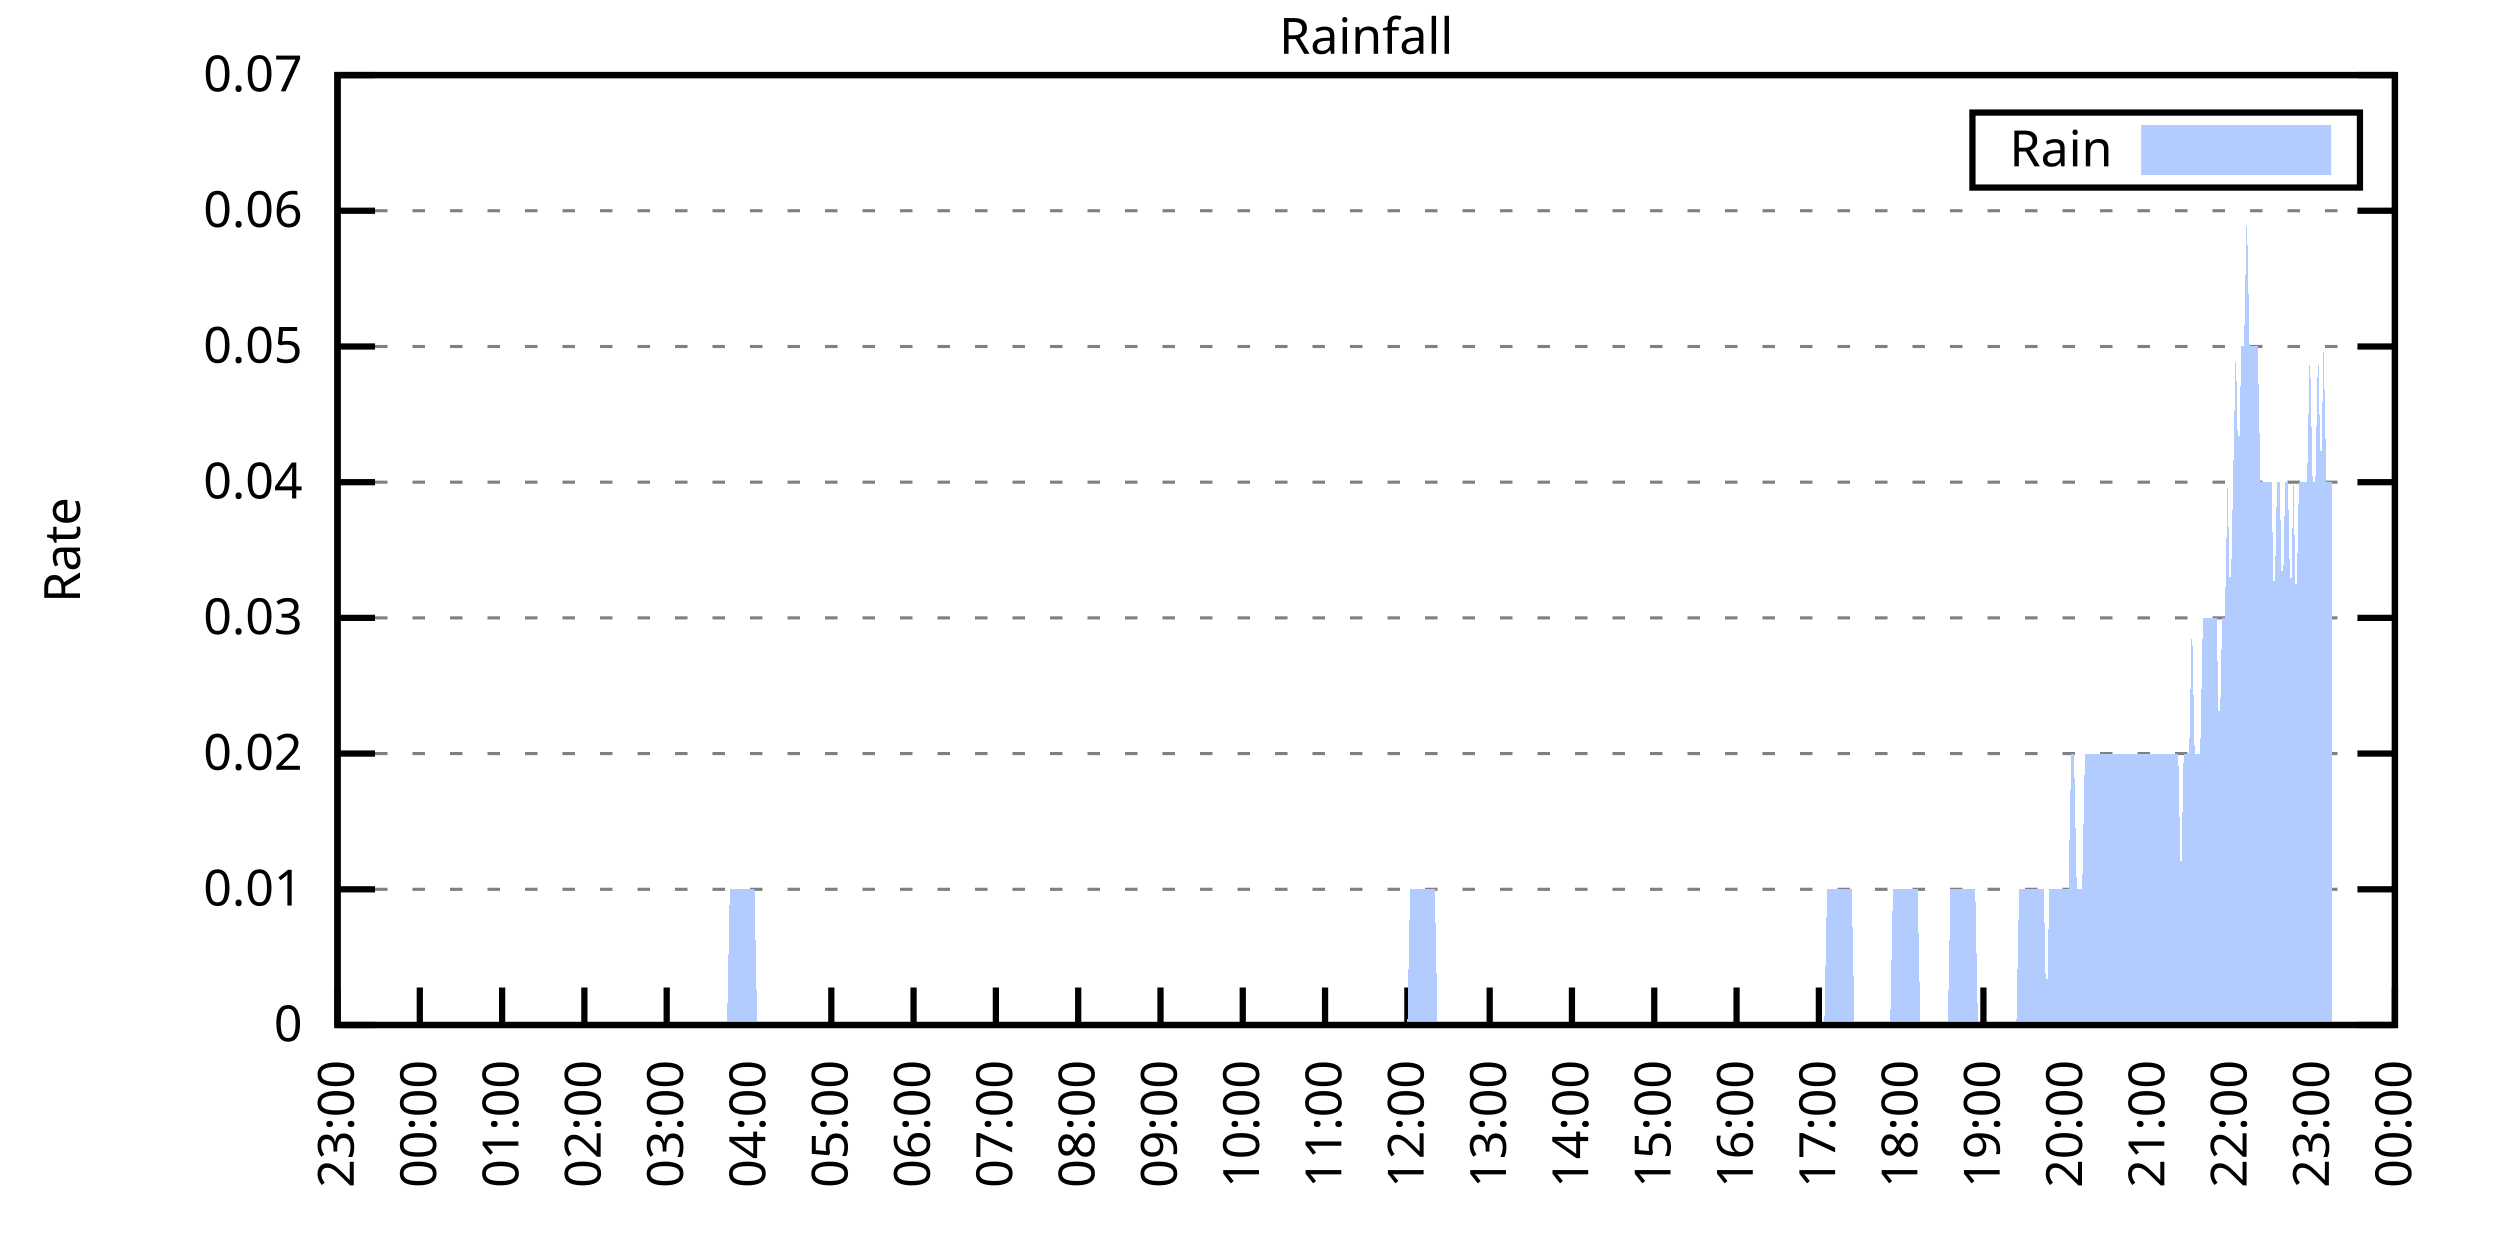
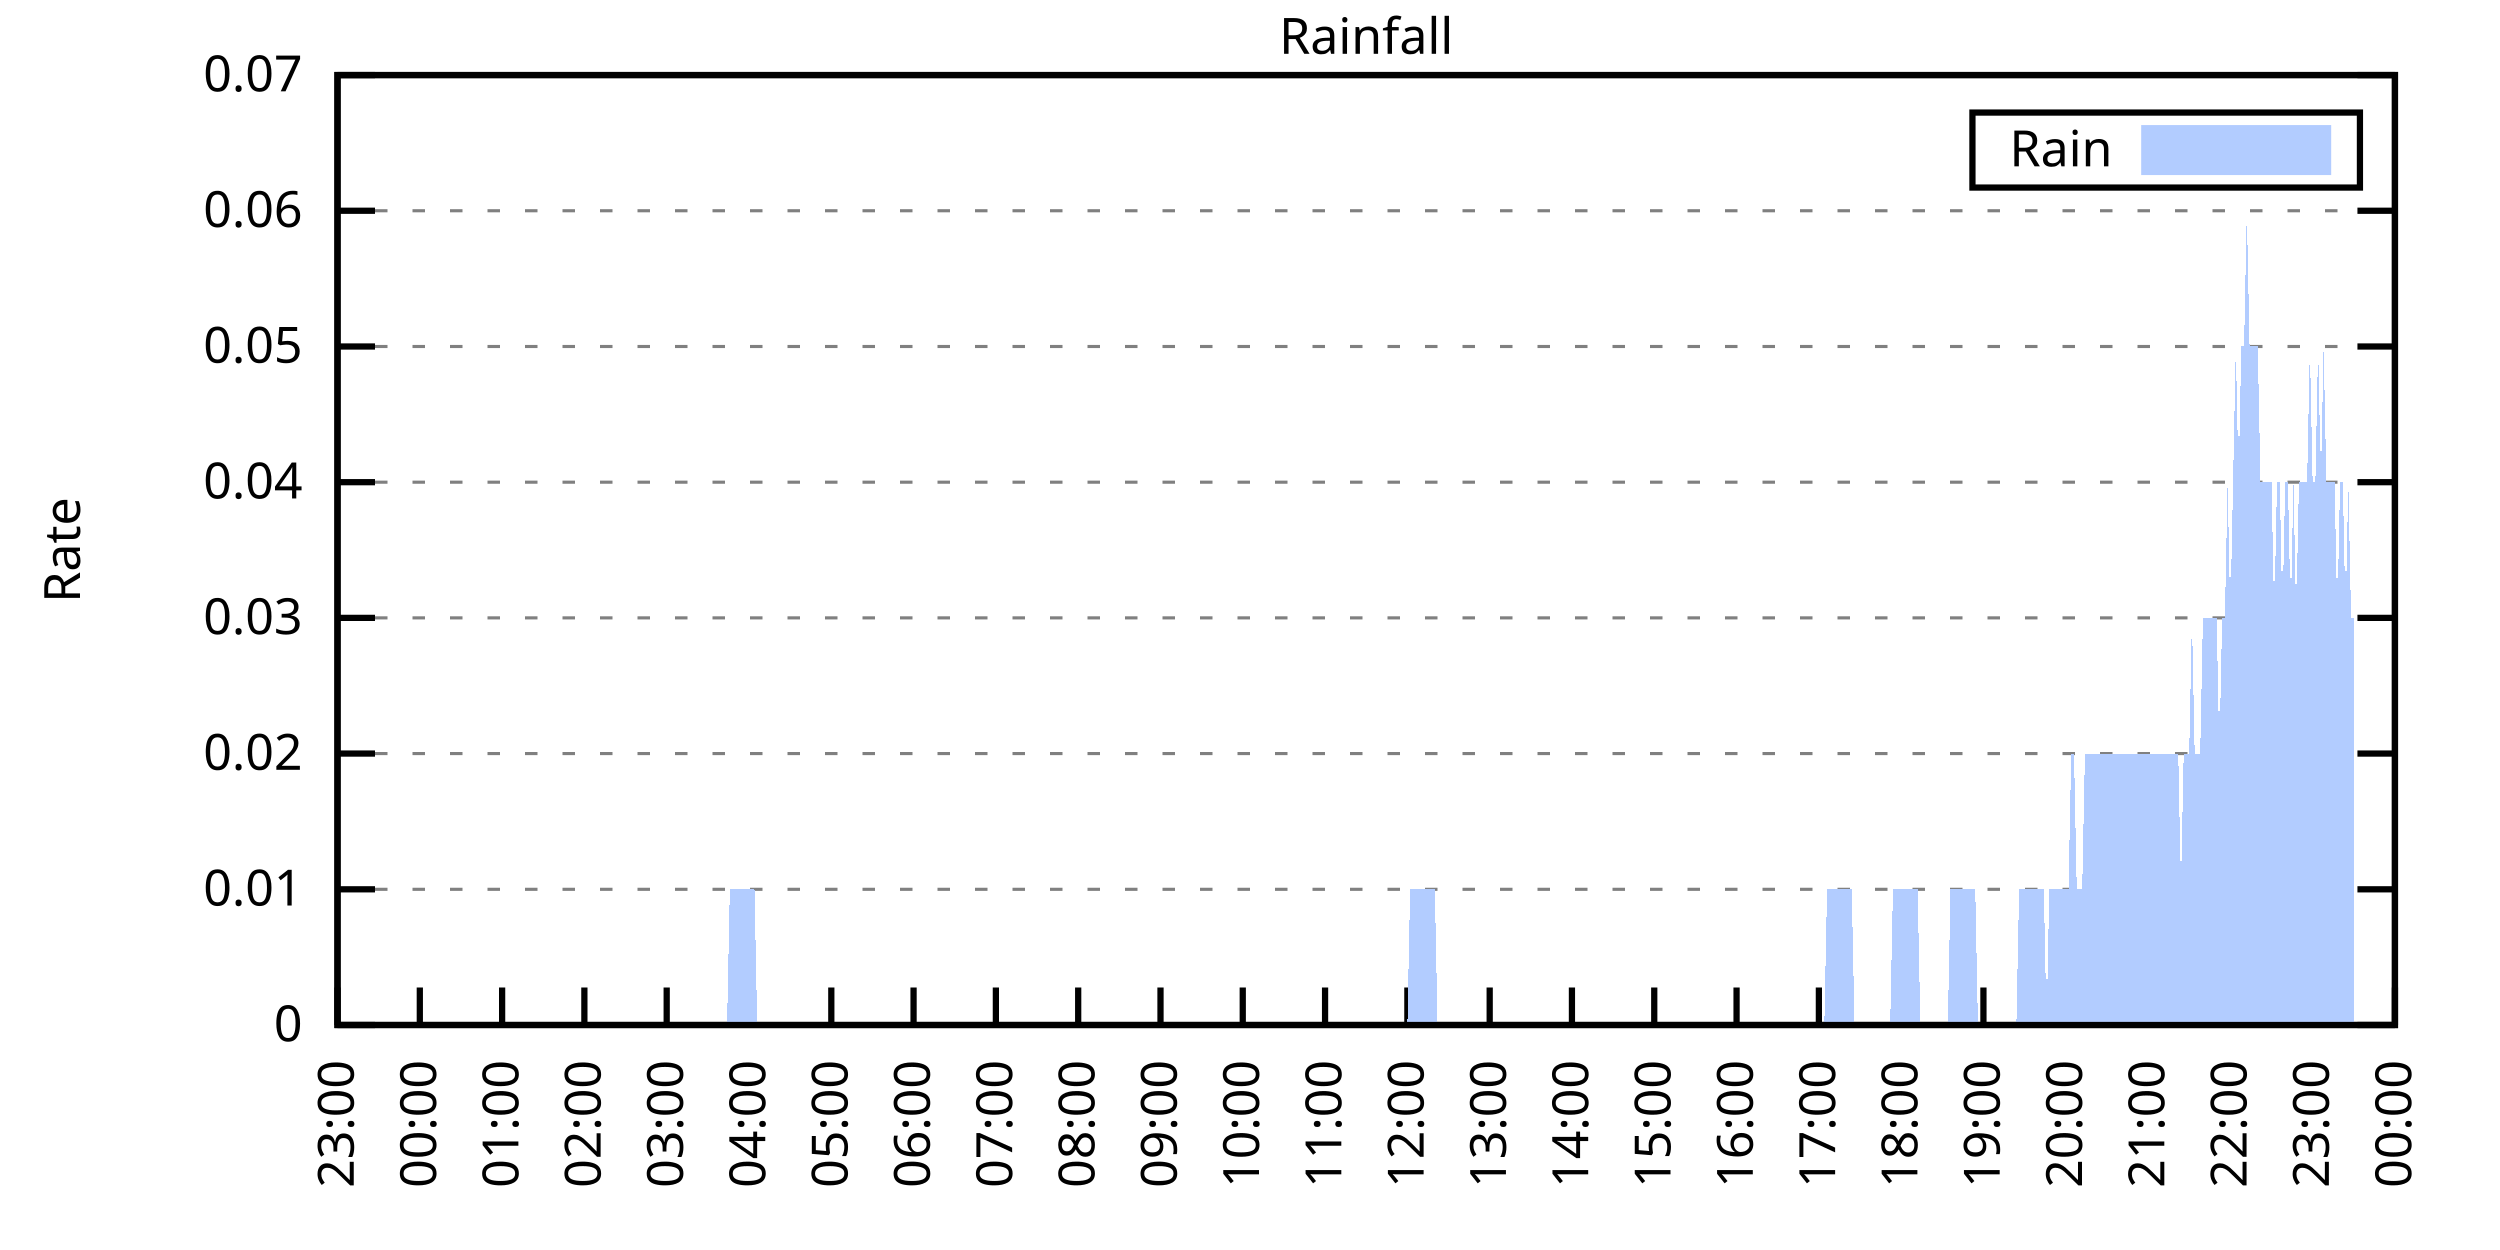
<svg xmlns="http://www.w3.org/2000/svg" xmlns:xlink="http://www.w3.org/1999/xlink" width="400" height="200" viewBox="0 0 400 200">
  <g id="gnuplot_canvas">
    <rect x="0" y="0" width="400" height="200" fill="none" />
    <defs>
      <circle id="gpDot" r="0.5" stroke-width="0.5" stroke="currentColor" />
      <path id="gpPt0" stroke-width="0.333" stroke="currentColor" d="M-1,0 h2 M0,-1 v2" />
      <path id="gpPt1" stroke-width="0.333" stroke="currentColor" d="M-1,-1 L1,1 M1,-1 L-1,1" />
      <path id="gpPt2" stroke-width="0.333" stroke="currentColor" d="M-1,0 L1,0 M0,-1 L0,1 M-1,-1 L1,1 M-1,1 L1,-1" />
      <rect id="gpPt3" stroke-width="0.333" stroke="currentColor" x="-1" y="-1" width="2" height="2" />
      <rect id="gpPt4" stroke-width="0.333" stroke="currentColor" fill="currentColor" x="-1" y="-1" width="2" height="2" />
      <circle id="gpPt5" stroke-width="0.333" stroke="currentColor" cx="0" cy="0" r="1" />
      <use xlink:href="#gpPt5" id="gpPt6" fill="currentColor" stroke="none" />
      <path id="gpPt7" stroke-width="0.333" stroke="currentColor" d="M0,-1.33 L-1.33,0.67 L1.33,0.67 z" />
      <use xlink:href="#gpPt7" id="gpPt8" fill="currentColor" stroke="none" />
      <use xlink:href="#gpPt7" id="gpPt9" stroke="currentColor" transform="rotate(180)" />
      <use xlink:href="#gpPt9" id="gpPt10" fill="currentColor" stroke="none" />
      <use xlink:href="#gpPt3" id="gpPt11" stroke="currentColor" transform="rotate(45)" />
      <use xlink:href="#gpPt11" id="gpPt12" fill="currentColor" stroke="none" />
      <path id="gpPt13" stroke-width="0.333" stroke="currentColor" d="M0,1.330 L1.265,0.411 L0.782,-1.067 L-0.782,-1.076 L-1.265,0.411 z" />
      <use xlink:href="#gpPt13" id="gpPt14" fill="currentColor" stroke="none" />
      <filter id="textbox" filterUnits="objectBoundingBox" x="0" y="0" height="1" width="1">
        <feFlood flood-color="white" flood-opacity="1" result="bgnd" />
        <feComposite in="SourceGraphic" in2="bgnd" operator="atop" />
      </filter>
      <filter id="greybox" filterUnits="objectBoundingBox" x="0" y="0" height="1" width="1">
        <feFlood flood-color="lightgrey" flood-opacity="1" result="grey" />
        <feComposite in="SourceGraphic" in2="grey" operator="atop" />
      </filter>
    </defs>
    <g fill="none" color="white" stroke="currentColor" stroke-width="1.00" stroke-linecap="butt" stroke-linejoin="miter">
</g>
    <g fill="none" color="black" stroke="currentColor" stroke-width="1.00" stroke-linecap="butt" stroke-linejoin="miter">
      <g stroke="none" shape-rendering="crispEdges">
        <polygon fill="rgb(255, 255, 255)" points="54.00,164.00 383.18,164.00 383.18,12.02 54.00,12.02 " />
      </g>
    </g>
    <g fill="none" color="black" stroke="currentColor" stroke-width="1.00" stroke-linecap="butt" stroke-linejoin="miter">
</g>
    <g fill="none" color="black" stroke="black" stroke-width="0.50" stroke-linecap="butt" stroke-linejoin="miter">
</g>
    <g fill="none" color="gray" stroke="currentColor" stroke-width="0.50" stroke-linecap="butt" stroke-linejoin="miter">
      <path stroke="gray" stroke-dasharray="2,4" class="gridline" d="M54.00,164.00 L383.19,164.00  " />
    </g>
    <g fill="none" color="gray" stroke="gray" stroke-width="1.00" stroke-linecap="butt" stroke-linejoin="miter">
</g>
    <g fill="none" color="black" stroke="currentColor" stroke-width="1.00" stroke-linecap="butt" stroke-linejoin="miter">
      <path stroke="black" d="M54.00,164.00 L60.00,164.00 M383.19,164.00 L377.19,164.00  " />
      <g transform="translate(48.40,166.60)" stroke="none" fill="black" font-family="Sans" font-size="8.00" text-anchor="end">
        <text>
          <tspan font-family="Sans"> 0</tspan>
        </text>
      </g>
    </g>
    <g fill="none" color="black" stroke="currentColor" stroke-width="1.00" stroke-linecap="butt" stroke-linejoin="miter">
</g>
    <g fill="none" color="black" stroke="black" stroke-width="0.50" stroke-linecap="butt" stroke-linejoin="miter">
</g>
    <g fill="none" color="gray" stroke="currentColor" stroke-width="0.50" stroke-linecap="butt" stroke-linejoin="miter">
      <path stroke="gray" stroke-dasharray="2,4" class="gridline" d="M54.00,142.29 L383.19,142.29  " />
    </g>
    <g fill="none" color="gray" stroke="gray" stroke-width="1.00" stroke-linecap="butt" stroke-linejoin="miter">
</g>
    <g fill="none" color="black" stroke="currentColor" stroke-width="1.00" stroke-linecap="butt" stroke-linejoin="miter">
      <path stroke="black" d="M54.00,142.29 L60.00,142.29 M383.19,142.29 L377.19,142.29  " />
      <g transform="translate(48.40,144.89)" stroke="none" fill="black" font-family="Sans" font-size="8.00" text-anchor="end">
        <text>
          <tspan font-family="Sans"> 0.01</tspan>
        </text>
      </g>
    </g>
    <g fill="none" color="black" stroke="currentColor" stroke-width="1.00" stroke-linecap="butt" stroke-linejoin="miter">
</g>
    <g fill="none" color="black" stroke="black" stroke-width="0.50" stroke-linecap="butt" stroke-linejoin="miter">
</g>
    <g fill="none" color="gray" stroke="currentColor" stroke-width="0.50" stroke-linecap="butt" stroke-linejoin="miter">
      <path stroke="gray" stroke-dasharray="2,4" class="gridline" d="M54.00,120.57 L383.19,120.57  " />
    </g>
    <g fill="none" color="gray" stroke="gray" stroke-width="1.00" stroke-linecap="butt" stroke-linejoin="miter">
</g>
    <g fill="none" color="black" stroke="currentColor" stroke-width="1.00" stroke-linecap="butt" stroke-linejoin="miter">
      <path stroke="black" d="M54.00,120.57 L60.00,120.57 M383.19,120.57 L377.19,120.57  " />
      <g transform="translate(48.40,123.17)" stroke="none" fill="black" font-family="Sans" font-size="8.00" text-anchor="end">
        <text>
          <tspan font-family="Sans"> 0.02</tspan>
        </text>
      </g>
    </g>
    <g fill="none" color="black" stroke="currentColor" stroke-width="1.00" stroke-linecap="butt" stroke-linejoin="miter">
</g>
    <g fill="none" color="black" stroke="black" stroke-width="0.50" stroke-linecap="butt" stroke-linejoin="miter">
</g>
    <g fill="none" color="gray" stroke="currentColor" stroke-width="0.50" stroke-linecap="butt" stroke-linejoin="miter">
      <path stroke="gray" stroke-dasharray="2,4" class="gridline" d="M54.00,98.86 L383.19,98.86  " />
    </g>
    <g fill="none" color="gray" stroke="gray" stroke-width="1.00" stroke-linecap="butt" stroke-linejoin="miter">
</g>
    <g fill="none" color="black" stroke="currentColor" stroke-width="1.00" stroke-linecap="butt" stroke-linejoin="miter">
      <path stroke="black" d="M54.00,98.86 L60.00,98.86 M383.19,98.86 L377.19,98.86  " />
      <g transform="translate(48.40,101.46)" stroke="none" fill="black" font-family="Sans" font-size="8.00" text-anchor="end">
        <text>
          <tspan font-family="Sans"> 0.03</tspan>
        </text>
      </g>
    </g>
    <g fill="none" color="black" stroke="currentColor" stroke-width="1.00" stroke-linecap="butt" stroke-linejoin="miter">
</g>
    <g fill="none" color="black" stroke="black" stroke-width="0.50" stroke-linecap="butt" stroke-linejoin="miter">
</g>
    <g fill="none" color="gray" stroke="currentColor" stroke-width="0.50" stroke-linecap="butt" stroke-linejoin="miter">
      <path stroke="gray" stroke-dasharray="2,4" class="gridline" d="M54.00,77.15 L383.19,77.15  " />
    </g>
    <g fill="none" color="gray" stroke="gray" stroke-width="1.00" stroke-linecap="butt" stroke-linejoin="miter">
</g>
    <g fill="none" color="black" stroke="currentColor" stroke-width="1.00" stroke-linecap="butt" stroke-linejoin="miter">
      <path stroke="black" d="M54.00,77.15 L60.00,77.15 M383.19,77.15 L377.19,77.15  " />
      <g transform="translate(48.40,79.75)" stroke="none" fill="black" font-family="Sans" font-size="8.00" text-anchor="end">
        <text>
          <tspan font-family="Sans"> 0.04</tspan>
        </text>
      </g>
    </g>
    <g fill="none" color="black" stroke="currentColor" stroke-width="1.00" stroke-linecap="butt" stroke-linejoin="miter">
</g>
    <g fill="none" color="black" stroke="black" stroke-width="0.50" stroke-linecap="butt" stroke-linejoin="miter">
</g>
    <g fill="none" color="gray" stroke="currentColor" stroke-width="0.50" stroke-linecap="butt" stroke-linejoin="miter">
      <path stroke="gray" stroke-dasharray="2,4" class="gridline" d="M54.00,55.44 L383.19,55.44  " />
    </g>
    <g fill="none" color="gray" stroke="gray" stroke-width="1.00" stroke-linecap="butt" stroke-linejoin="miter">
</g>
    <g fill="none" color="black" stroke="currentColor" stroke-width="1.00" stroke-linecap="butt" stroke-linejoin="miter">
      <path stroke="black" d="M54.00,55.44 L60.00,55.44 M383.19,55.44 L377.19,55.44  " />
      <g transform="translate(48.40,58.04)" stroke="none" fill="black" font-family="Sans" font-size="8.00" text-anchor="end">
        <text>
          <tspan font-family="Sans"> 0.05</tspan>
        </text>
      </g>
    </g>
    <g fill="none" color="black" stroke="currentColor" stroke-width="1.00" stroke-linecap="butt" stroke-linejoin="miter">
</g>
    <g fill="none" color="black" stroke="black" stroke-width="0.50" stroke-linecap="butt" stroke-linejoin="miter">
</g>
    <g fill="none" color="gray" stroke="currentColor" stroke-width="0.50" stroke-linecap="butt" stroke-linejoin="miter">
      <path stroke="gray" stroke-dasharray="2,4" class="gridline" d="M54.00,33.72 L383.19,33.72  " />
    </g>
    <g fill="none" color="gray" stroke="gray" stroke-width="1.00" stroke-linecap="butt" stroke-linejoin="miter">
</g>
    <g fill="none" color="black" stroke="currentColor" stroke-width="1.00" stroke-linecap="butt" stroke-linejoin="miter">
      <path stroke="black" d="M54.00,33.72 L60.00,33.72 M383.19,33.72 L377.19,33.72  " />
      <g transform="translate(48.40,36.32)" stroke="none" fill="black" font-family="Sans" font-size="8.00" text-anchor="end">
        <text>
          <tspan font-family="Sans"> 0.06</tspan>
        </text>
      </g>
    </g>
    <g fill="none" color="black" stroke="currentColor" stroke-width="1.00" stroke-linecap="butt" stroke-linejoin="miter">
</g>
    <g fill="none" color="black" stroke="black" stroke-width="0.50" stroke-linecap="butt" stroke-linejoin="miter">
</g>
    <g fill="none" color="gray" stroke="currentColor" stroke-width="0.50" stroke-linecap="butt" stroke-linejoin="miter">
      <path stroke="gray" stroke-dasharray="2,4" class="gridline" d="M54.00,12.01 L383.19,12.01  " />
    </g>
    <g fill="none" color="gray" stroke="gray" stroke-width="1.00" stroke-linecap="butt" stroke-linejoin="miter">
</g>
    <g fill="none" color="black" stroke="currentColor" stroke-width="1.00" stroke-linecap="butt" stroke-linejoin="miter">
      <path stroke="black" d="M54.00,12.01 L60.00,12.01 M383.19,12.01 L377.19,12.01  " />
      <g transform="translate(48.40,14.61)" stroke="none" fill="black" font-family="Sans" font-size="8.00" text-anchor="end">
        <text>
          <tspan font-family="Sans"> 0.07</tspan>
        </text>
      </g>
    </g>
    <g fill="none" color="black" stroke="currentColor" stroke-width="1.00" stroke-linecap="butt" stroke-linejoin="miter">
      <path stroke="black" d="M54.00,164.00 L54.00,158.00  " />
      <g transform="translate(56.60,169.60) rotate(270.00)" stroke="none" fill="black" font-family="Sans" font-size="8.00" text-anchor="end">
        <text>
          <tspan font-family="Sans">23:00</tspan>
        </text>
      </g>
    </g>
    <g fill="none" color="black" stroke="currentColor" stroke-width="1.00" stroke-linecap="butt" stroke-linejoin="miter">
      <path stroke="black" d="M67.17,164.00 L67.17,158.00  " />
      <g transform="translate(69.77,169.60) rotate(270.00)" stroke="none" fill="black" font-family="Sans" font-size="8.00" text-anchor="end">
        <text>
          <tspan font-family="Sans">00:00</tspan>
        </text>
      </g>
    </g>
    <g fill="none" color="black" stroke="currentColor" stroke-width="1.00" stroke-linecap="butt" stroke-linejoin="miter">
      <path stroke="black" d="M80.34,164.00 L80.34,158.00  " />
      <g transform="translate(82.94,169.60) rotate(270.00)" stroke="none" fill="black" font-family="Sans" font-size="8.00" text-anchor="end">
        <text>
          <tspan font-family="Sans">01:00</tspan>
        </text>
      </g>
    </g>
    <g fill="none" color="black" stroke="currentColor" stroke-width="1.00" stroke-linecap="butt" stroke-linejoin="miter">
      <path stroke="black" d="M93.50,164.00 L93.50,158.00  " />
      <g transform="translate(96.10,169.60) rotate(270.00)" stroke="none" fill="black" font-family="Sans" font-size="8.00" text-anchor="end">
        <text>
          <tspan font-family="Sans">02:00</tspan>
        </text>
      </g>
    </g>
    <g fill="none" color="black" stroke="currentColor" stroke-width="1.00" stroke-linecap="butt" stroke-linejoin="miter">
      <path stroke="black" d="M106.67,164.00 L106.67,158.00  " />
      <g transform="translate(109.27,169.60) rotate(270.00)" stroke="none" fill="black" font-family="Sans" font-size="8.00" text-anchor="end">
        <text>
          <tspan font-family="Sans">03:00</tspan>
        </text>
      </g>
    </g>
    <g fill="none" color="black" stroke="currentColor" stroke-width="1.00" stroke-linecap="butt" stroke-linejoin="miter">
      <path stroke="black" d="M119.84,164.00 L119.84,158.00  " />
      <g transform="translate(122.44,169.60) rotate(270.00)" stroke="none" fill="black" font-family="Sans" font-size="8.00" text-anchor="end">
        <text>
          <tspan font-family="Sans">04:00</tspan>
        </text>
      </g>
    </g>
    <g fill="none" color="black" stroke="currentColor" stroke-width="1.00" stroke-linecap="butt" stroke-linejoin="miter">
      <path stroke="black" d="M133.01,164.00 L133.01,158.00  " />
      <g transform="translate(135.61,169.60) rotate(270.00)" stroke="none" fill="black" font-family="Sans" font-size="8.00" text-anchor="end">
        <text>
          <tspan font-family="Sans">05:00</tspan>
        </text>
      </g>
    </g>
    <g fill="none" color="black" stroke="currentColor" stroke-width="1.00" stroke-linecap="butt" stroke-linejoin="miter">
      <path stroke="black" d="M146.17,164.00 L146.17,158.00  " />
      <g transform="translate(148.77,169.60) rotate(270.00)" stroke="none" fill="black" font-family="Sans" font-size="8.00" text-anchor="end">
        <text>
          <tspan font-family="Sans">06:00</tspan>
        </text>
      </g>
    </g>
    <g fill="none" color="black" stroke="currentColor" stroke-width="1.00" stroke-linecap="butt" stroke-linejoin="miter">
      <path stroke="black" d="M159.34,164.00 L159.34,158.00  " />
      <g transform="translate(161.94,169.60) rotate(270.00)" stroke="none" fill="black" font-family="Sans" font-size="8.00" text-anchor="end">
        <text>
          <tspan font-family="Sans">07:00</tspan>
        </text>
      </g>
    </g>
    <g fill="none" color="black" stroke="currentColor" stroke-width="1.00" stroke-linecap="butt" stroke-linejoin="miter">
      <path stroke="black" d="M172.51,164.00 L172.51,158.00  " />
      <g transform="translate(175.11,169.60) rotate(270.00)" stroke="none" fill="black" font-family="Sans" font-size="8.00" text-anchor="end">
        <text>
          <tspan font-family="Sans">08:00</tspan>
        </text>
      </g>
    </g>
    <g fill="none" color="black" stroke="currentColor" stroke-width="1.00" stroke-linecap="butt" stroke-linejoin="miter">
      <path stroke="black" d="M185.68,164.00 L185.68,158.00  " />
      <g transform="translate(188.28,169.60) rotate(270.00)" stroke="none" fill="black" font-family="Sans" font-size="8.00" text-anchor="end">
        <text>
          <tspan font-family="Sans">09:00</tspan>
        </text>
      </g>
    </g>
    <g fill="none" color="black" stroke="currentColor" stroke-width="1.00" stroke-linecap="butt" stroke-linejoin="miter">
      <path stroke="black" d="M198.84,164.00 L198.84,158.00  " />
      <g transform="translate(201.44,169.60) rotate(270.00)" stroke="none" fill="black" font-family="Sans" font-size="8.00" text-anchor="end">
        <text>
          <tspan font-family="Sans">10:00</tspan>
        </text>
      </g>
    </g>
    <g fill="none" color="black" stroke="currentColor" stroke-width="1.00" stroke-linecap="butt" stroke-linejoin="miter">
      <path stroke="black" d="M212.01,164.00 L212.01,158.00  " />
      <g transform="translate(214.61,169.60) rotate(270.00)" stroke="none" fill="black" font-family="Sans" font-size="8.00" text-anchor="end">
        <text>
          <tspan font-family="Sans">11:00</tspan>
        </text>
      </g>
    </g>
    <g fill="none" color="black" stroke="currentColor" stroke-width="1.00" stroke-linecap="butt" stroke-linejoin="miter">
      <path stroke="black" d="M225.18,164.00 L225.18,158.00  " />
      <g transform="translate(227.78,169.60) rotate(270.00)" stroke="none" fill="black" font-family="Sans" font-size="8.00" text-anchor="end">
        <text>
          <tspan font-family="Sans">12:00</tspan>
        </text>
      </g>
    </g>
    <g fill="none" color="black" stroke="currentColor" stroke-width="1.00" stroke-linecap="butt" stroke-linejoin="miter">
      <path stroke="black" d="M238.35,164.00 L238.35,158.00  " />
      <g transform="translate(240.95,169.60) rotate(270.00)" stroke="none" fill="black" font-family="Sans" font-size="8.00" text-anchor="end">
        <text>
          <tspan font-family="Sans">13:00</tspan>
        </text>
      </g>
    </g>
    <g fill="none" color="black" stroke="currentColor" stroke-width="1.00" stroke-linecap="butt" stroke-linejoin="miter">
      <path stroke="black" d="M251.51,164.00 L251.51,158.00  " />
      <g transform="translate(254.11,169.60) rotate(270.00)" stroke="none" fill="black" font-family="Sans" font-size="8.00" text-anchor="end">
        <text>
          <tspan font-family="Sans">14:00</tspan>
        </text>
      </g>
    </g>
    <g fill="none" color="black" stroke="currentColor" stroke-width="1.00" stroke-linecap="butt" stroke-linejoin="miter">
      <path stroke="black" d="M264.68,164.00 L264.68,158.00  " />
      <g transform="translate(267.28,169.60) rotate(270.00)" stroke="none" fill="black" font-family="Sans" font-size="8.00" text-anchor="end">
        <text>
          <tspan font-family="Sans">15:00</tspan>
        </text>
      </g>
    </g>
    <g fill="none" color="black" stroke="currentColor" stroke-width="1.00" stroke-linecap="butt" stroke-linejoin="miter">
      <path stroke="black" d="M277.85,164.00 L277.85,158.00  " />
      <g transform="translate(280.45,169.60) rotate(270.00)" stroke="none" fill="black" font-family="Sans" font-size="8.00" text-anchor="end">
        <text>
          <tspan font-family="Sans">16:00</tspan>
        </text>
      </g>
    </g>
    <g fill="none" color="black" stroke="currentColor" stroke-width="1.00" stroke-linecap="butt" stroke-linejoin="miter">
      <path stroke="black" d="M291.02,164.00 L291.02,158.00  " />
      <g transform="translate(293.62,169.60) rotate(270.00)" stroke="none" fill="black" font-family="Sans" font-size="8.00" text-anchor="end">
        <text>
          <tspan font-family="Sans">17:00</tspan>
        </text>
      </g>
    </g>
    <g fill="none" color="black" stroke="currentColor" stroke-width="1.00" stroke-linecap="butt" stroke-linejoin="miter">
      <path stroke="black" d="M304.18,164.00 L304.18,158.00  " />
      <g transform="translate(306.78,169.60) rotate(270.00)" stroke="none" fill="black" font-family="Sans" font-size="8.00" text-anchor="end">
        <text>
          <tspan font-family="Sans">18:00</tspan>
        </text>
      </g>
    </g>
    <g fill="none" color="black" stroke="currentColor" stroke-width="1.00" stroke-linecap="butt" stroke-linejoin="miter">
      <path stroke="black" d="M317.35,164.00 L317.35,158.00  " />
      <g transform="translate(319.95,169.60) rotate(270.00)" stroke="none" fill="black" font-family="Sans" font-size="8.00" text-anchor="end">
        <text>
          <tspan font-family="Sans">19:00</tspan>
        </text>
      </g>
    </g>
    <g fill="none" color="black" stroke="currentColor" stroke-width="1.00" stroke-linecap="butt" stroke-linejoin="miter">
      <path stroke="black" d="M330.52,164.00 L330.52,158.00  " />
      <g transform="translate(333.12,169.60) rotate(270.00)" stroke="none" fill="black" font-family="Sans" font-size="8.00" text-anchor="end">
        <text>
          <tspan font-family="Sans">20:00</tspan>
        </text>
      </g>
    </g>
    <g fill="none" color="black" stroke="currentColor" stroke-width="1.00" stroke-linecap="butt" stroke-linejoin="miter">
      <path stroke="black" d="M343.69,164.00 L343.69,158.00  " />
      <g transform="translate(346.29,169.60) rotate(270.00)" stroke="none" fill="black" font-family="Sans" font-size="8.00" text-anchor="end">
        <text>
          <tspan font-family="Sans">21:00</tspan>
        </text>
      </g>
    </g>
    <g fill="none" color="black" stroke="currentColor" stroke-width="1.00" stroke-linecap="butt" stroke-linejoin="miter">
      <path stroke="black" d="M356.85,164.00 L356.85,158.00  " />
      <g transform="translate(359.45,169.60) rotate(270.00)" stroke="none" fill="black" font-family="Sans" font-size="8.00" text-anchor="end">
        <text>
          <tspan font-family="Sans">22:00</tspan>
        </text>
      </g>
    </g>
    <g fill="none" color="black" stroke="currentColor" stroke-width="1.00" stroke-linecap="butt" stroke-linejoin="miter">
      <path stroke="black" d="M370.02,164.00 L370.02,158.00  " />
      <g transform="translate(372.62,169.60) rotate(270.00)" stroke="none" fill="black" font-family="Sans" font-size="8.00" text-anchor="end">
        <text>
          <tspan font-family="Sans">23:00</tspan>
        </text>
      </g>
    </g>
    <g fill="none" color="black" stroke="currentColor" stroke-width="1.00" stroke-linecap="butt" stroke-linejoin="miter">
      <path stroke="black" d="M383.19,164.00 L383.19,158.00  " />
      <g transform="translate(385.79,169.60) rotate(270.00)" stroke="none" fill="black" font-family="Sans" font-size="8.00" text-anchor="end">
        <text>
          <tspan font-family="Sans">00:00</tspan>
        </text>
      </g>
    </g>
    <g fill="none" color="black" stroke="currentColor" stroke-width="1.00" stroke-linecap="butt" stroke-linejoin="miter">
</g>
    <g fill="none" color="black" stroke="currentColor" stroke-width="1.00" stroke-linecap="butt" stroke-linejoin="miter">
      <path stroke="black" d="M54.00,12.01 L54.00,164.00 L383.19,164.00 L383.19,12.01 L54.00,12.01 Z  " />
    </g>
    <g fill="none" color="black" stroke="currentColor" stroke-width="1.00" stroke-linecap="butt" stroke-linejoin="miter">
</g>
    <g fill="none" color="black" stroke="currentColor" stroke-width="1.00" stroke-linecap="butt" stroke-linejoin="miter">
      <path stroke="black" d="M315.59,30.01 L315.59,18.01 L377.59,18.01 L377.59,30.01 L315.59,30.01 Z  " />
    </g>
    <g id="Rainfall_plot_1">
      <g fill="none" color="white" stroke="black" stroke-width="2.00" stroke-linecap="butt" stroke-linejoin="miter">
</g>
      <g fill="none" color="black" stroke="currentColor" stroke-width="2.00" stroke-linecap="butt" stroke-linejoin="miter">
        <g transform="translate(337.99,26.61)" stroke="none" fill="black" font-family="Sans" font-size="8.00" text-anchor="end">
          <text>
            <tspan font-family="Sans">Rain</tspan>
          </text>
        </g>
      </g>
      <g fill="none" color="black" stroke="currentColor" stroke-width="2.00" stroke-linecap="butt" stroke-linejoin="miter">
        <g stroke="none" shape-rendering="crispEdges">
          <polygon fill="rgb(178, 204, 255)" points="343.59,27.01 371.99,27.01 371.99,21.01 343.59,21.01 " />
        </g>
        <path stroke="rgb(178, 204, 255)" d="M343.59,27.01 L371.99,27.01 L371.99,21.01 L343.59,21.01 L343.59,27.01 Z  " />
      </g>
      <g fill="none" color="black" stroke="currentColor" stroke-width="2.00" stroke-linecap="butt" stroke-linejoin="miter">
        <g stroke="none" shape-rendering="crispEdges">
-           <polygon fill="rgb(178, 204, 255)" points="57.51,164.00 57.95,164.00 58.39,164.00 58.83,164.00 59.27,164.00 59.71,164.00 60.14,164.00 60.58,164.00 61.02,164.00 61.46,164.00 61.90,164.00 62.34,164.00 62.78,164.00 63.22,164.00 63.66,164.00 64.10,164.00 64.53,164.00 64.97,164.00 65.41,164.00 65.85,164.00 66.29,164.00 66.73,164.00 67.17,164.00 67.61,164.00 68.05,164.00 68.48,164.00 68.92,164.00 69.36,164.00 69.80,164.00 70.24,164.00 70.68,164.00 71.12,164.00 71.56,164.00 72.00,164.00 72.43,164.00 72.87,164.00 73.31,164.00 73.75,164.00 74.19,164.00 74.63,164.00 75.07,164.00 75.51,164.00 75.95,164.00 76.38,164.00 76.82,164.00 77.26,164.00 77.70,164.00 78.14,164.00 78.58,164.00 79.02,164.00 79.46,164.00 79.90,164.00 80.34,164.00 80.77,164.00 81.21,164.00 81.65,164.00 82.09,164.00 82.53,164.00 82.97,164.00 83.41,164.00 83.85,164.00 84.29,164.00 84.72,164.00 85.16,164.00 85.60,164.00 86.04,164.00 86.48,164.00 86.92,164.00 87.36,164.00 87.80,164.00 88.24,164.00 88.67,164.00 89.11,164.00 89.55,164.00 89.99,164.00 90.43,164.00 90.87,164.00 91.31,164.00 91.75,164.00 92.19,164.00 92.62,164.00 93.06,164.00 93.50,164.00 93.94,164.00 94.38,164.00 94.82,164.00 95.26,164.00 95.70,164.00 96.14,164.00 96.58,164.00 97.01,164.00 97.45,164.00 97.89,164.00 98.33,164.00 98.77,164.00 99.21,164.00 99.65,164.00 100.09,164.00 100.53,164.00 100.96,164.00 101.40,164.00 101.84,164.00 102.28,164.00 102.72,164.00 103.16,164.00 103.60,164.00 104.04,164.00 104.48,164.00 104.91,164.00 105.35,164.00 105.79,164.00 106.23,164.00 106.67,164.00 107.11,164.00 107.55,164.00 107.99,164.00 108.43,164.00 108.87,164.00 109.30,164.00 109.74,164.00 110.18,164.00 110.62,164.00 111.06,164.00 111.50,164.00 111.94,164.00 112.38,164.00 112.82,164.00 113.25,164.00 113.69,164.00 114.13,164.00 114.57,164.00 115.01,164.00 115.45,164.00 115.89,164.00 116.33,164.00 116.77,142.29 117.20,142.29 117.64,142.29 118.08,142.29 118.52,142.29 118.96,142.29 119.40,142.29 119.84,142.29 120.28,142.29 120.72,142.29 121.15,164.00 121.59,164.00 122.03,164.00 122.47,164.00 122.91,164.00 123.35,164.00 123.79,164.00 124.23,164.00 124.67,164.00 125.11,164.00 125.54,164.00 125.98,164.00 126.42,164.00 126.86,164.00 127.30,164.00 127.74,164.00 128.18,164.00 128.62,164.00 129.06,164.00 129.49,164.00 129.93,164.00 130.37,164.00 130.81,164.00 131.25,164.00 131.69,164.00 132.13,164.00 132.57,164.00 133.01,164.00 133.44,164.00 133.88,164.00 134.32,164.00 134.76,164.00 135.20,164.00 135.64,164.00 136.08,164.00 136.52,164.00 136.96,164.00 137.39,164.00 137.83,164.00 138.27,164.00 138.71,164.00 139.15,164.00 139.59,164.00 140.03,164.00 140.47,164.00 140.91,164.00 141.35,164.00 141.78,164.00 142.22,164.00 142.66,164.00 143.10,164.00 143.54,164.00 143.98,164.00 144.42,164.00 144.86,164.00 145.30,164.00 145.73,164.00 146.17,164.00 146.61,164.00 147.05,164.00 147.49,164.00 147.93,164.00 148.37,164.00 148.81,164.00 149.25,164.00 149.68,164.00 150.12,164.00 150.56,164.00 151.00,164.00 151.44,164.00 151.88,164.00 152.32,164.00 152.76,164.00 153.20,164.00 153.63,164.00 154.07,164.00 154.51,164.00 154.95,164.00 155.39,164.00 155.83,164.00 156.27,164.00 156.71,164.00 157.15,164.00 157.59,164.00 158.02,164.00 158.46,164.00 158.90,164.00 159.34,164.00 159.78,164.00 160.22,164.00 160.66,164.00 161.10,164.00 161.54,164.00 161.97,164.00 162.41,164.00 162.85,164.00 163.29,164.00 163.73,164.00 164.17,164.00 164.61,164.00 165.05,164.00 165.49,164.00 165.92,164.00 166.36,164.00 166.80,164.00 167.24,164.00 167.68,164.00 168.12,164.00 168.56,164.00 169.00,164.00 169.44,164.00 169.87,164.00 170.31,164.00 170.75,164.00 171.19,164.00 171.63,164.00 172.07,164.00 172.51,164.00 172.95,164.00 173.39,164.00 173.83,164.00 174.26,164.00 174.70,164.00 175.14,164.00 175.58,164.00 176.02,164.00 176.46,164.00 176.90,164.00 177.34,164.00 177.78,164.00 178.21,164.00 178.65,164.00 179.09,164.00 179.53,164.00 179.97,164.00 180.41,164.00 180.85,164.00 181.29,164.00 181.73,164.00 182.16,164.00 182.60,164.00 183.04,164.00 183.48,164.00 183.92,164.00 184.36,164.00 184.80,164.00 185.24,164.00 185.68,164.00 186.11,164.00 186.55,164.00 186.99,164.00 187.43,164.00 187.87,164.00 188.31,164.00 188.75,164.00 189.19,164.00 189.63,164.00 190.07,164.00 190.50,164.00 190.94,164.00 191.38,164.00 191.82,164.00 192.26,164.00 192.70,164.00 193.14,164.00 193.58,164.00 194.02,164.00 194.45,164.00 194.89,164.00 195.33,164.00 195.77,164.00 196.21,164.00 196.65,164.00 197.09,164.00 197.53,164.00 197.97,164.00 198.40,164.00 198.84,164.00 199.28,164.00 199.72,164.00 200.16,164.00 200.60,164.00 201.04,164.00 201.48,164.00 201.92,164.00 202.35,164.00 202.79,164.00 203.23,164.00 203.67,164.00 204.11,164.00 204.55,164.00 204.99,164.00 205.43,164.00 205.87,164.00 206.31,164.00 206.74,164.00 207.18,164.00 207.62,164.00 208.06,164.00 208.50,164.00 208.94,164.00 209.38,164.00 209.82,164.00 210.26,164.00 210.69,164.00 211.13,164.00 211.57,164.00 212.01,164.00 212.45,164.00 212.89,164.00 213.33,164.00 213.77,164.00 214.21,164.00 214.64,164.00 215.08,164.00 215.52,164.00 215.96,164.00 216.40,164.00 216.84,164.00 217.28,164.00 217.72,164.00 218.16,164.00 218.60,164.00 219.03,164.00 219.47,164.00 219.91,164.00 220.35,164.00 220.79,164.00 221.23,164.00 221.67,164.00 222.11,164.00 222.55,164.00 222.98,164.00 223.42,164.00 223.86,164.00 224.30,164.00 224.74,164.00 225.18,164.00 225.62,142.29 226.06,142.29 226.50,142.29 226.93,142.29 227.37,142.29 227.81,142.29 228.25,142.29 228.69,142.29 229.13,142.29 229.57,142.29 230.01,164.00 230.45,164.00 230.88,164.00 231.32,164.00 231.76,164.00 232.20,164.00 232.64,164.00 233.08,164.00 233.52,164.00 233.96,164.00 234.40,164.00 234.84,164.00 235.27,164.00 235.71,164.00 236.15,164.00 236.59,164.00 237.03,164.00 237.47,164.00 237.91,164.00 238.35,164.00 238.79,164.00 239.22,164.00 239.66,164.00 240.10,164.00 240.54,164.00 240.98,164.00 241.42,164.00 241.86,164.00 242.30,164.00 242.74,164.00 243.17,164.00 243.61,164.00 244.05,164.00 244.49,164.00 244.93,164.00 245.37,164.00 245.81,164.00 246.25,164.00 246.69,164.00 247.12,164.00 247.56,164.00 248.00,164.00 248.44,164.00 248.88,164.00 249.32,164.00 249.76,164.00 250.20,164.00 250.64,164.00 251.08,164.00 251.51,164.00 251.95,164.00 252.39,164.00 252.83,164.00 253.27,164.00 253.71,164.00 254.15,164.00 254.59,164.00 255.03,164.00 255.46,164.00 255.90,164.00 256.34,164.00 256.78,164.00 257.22,164.00 257.66,164.00 258.10,164.00 258.54,164.00 258.98,164.00 259.41,164.00 259.85,164.00 260.29,164.00 260.73,164.00 261.17,164.00 261.61,164.00 262.05,164.00 262.49,164.00 262.93,164.00 263.36,164.00 263.80,164.00 264.24,164.00 264.68,164.00 265.12,164.00 265.56,164.00 266.00,164.00 266.44,164.00 266.88,164.00 267.32,164.00 267.75,164.00 268.19,164.00 268.63,164.00 269.07,164.00 269.51,164.00 269.95,164.00 270.39,164.00 270.83,164.00 271.27,164.00 271.70,164.00 272.14,164.00 272.58,164.00 273.02,164.00 273.46,164.00 273.90,164.00 274.34,164.00 274.78,164.00 275.22,164.00 275.65,164.00 276.09,164.00 276.53,164.00 276.97,164.00 277.41,164.00 277.85,164.00 278.29,164.00 278.73,164.00 279.17,164.00 279.60,164.00 280.04,164.00 280.48,164.00 280.92,164.00 281.36,164.00 281.80,164.00 282.24,164.00 282.68,164.00 283.12,164.00 283.56,164.00 283.99,164.00 284.43,164.00 284.87,164.00 285.31,164.00 285.75,164.00 286.19,164.00 286.63,164.00 287.07,164.00 287.51,164.00 287.94,164.00 288.38,164.00 288.82,164.00 289.26,164.00 289.70,164.00 290.14,164.00 290.58,164.00 291.02,164.00 291.46,164.00 291.89,164.00 292.33,142.29 292.77,142.29 293.21,142.29 293.65,142.29 294.09,142.29 294.53,142.29 294.97,142.29 295.41,142.29 295.84,142.29 296.28,142.29 296.72,164.00 297.16,164.00 297.60,164.00 298.04,164.00 298.48,164.00 298.92,164.00 299.36,164.00 299.80,164.00 300.23,164.00 300.67,164.00 301.11,164.00 301.55,164.00 301.99,164.00 302.43,164.00 302.87,142.29 303.31,142.29 303.75,142.29 304.18,142.29 304.62,142.29 305.06,142.29 305.50,142.29 305.94,142.29 306.38,142.29 306.82,142.29 307.26,164.00 307.70,164.00 308.13,164.00 308.57,164.00 309.01,164.00 309.45,164.00 309.89,164.00 310.33,164.00 310.77,164.00 311.21,164.00 311.65,164.00 312.08,142.29 312.52,142.29 312.96,142.29 313.40,142.29 313.84,142.29 314.28,142.29 314.72,142.29 315.16,142.29 315.60,142.29 316.04,142.29 316.47,164.00 316.91,164.00 317.35,164.00 317.79,164.00 318.23,164.00 318.67,164.00 319.11,164.00 319.55,164.00 319.99,164.00 320.42,164.00 320.86,164.00 321.30,164.00 321.74,164.00 322.18,164.00 322.62,164.00 323.06,142.29 323.50,142.29 323.94,142.29 324.37,142.29 324.81,142.29 325.25,142.29 325.69,142.29 326.13,142.29 326.57,142.29 327.01,142.29 327.45,164.00 327.89,142.29 328.33,142.29 328.76,142.29 329.20,142.29 329.64,142.29 330.08,142.29 330.52,142.29 330.96,142.29 331.40,120.57 331.84,120.57 332.28,142.29 332.71,142.29 333.15,142.29 333.59,120.57 334.03,120.57 334.47,120.57 334.91,120.57 335.35,120.57 335.79,120.57 336.23,120.57 336.66,120.57 337.10,120.57 337.54,120.57 337.98,120.57 338.42,120.57 338.86,120.57 339.30,120.57 339.74,120.57 340.18,120.57 340.61,120.57 341.05,120.57 341.49,120.57 341.93,120.57 342.37,120.57 342.81,120.57 343.25,120.57 343.69,120.57 344.13,120.57 344.57,120.57 345.00,120.57 345.44,120.57 345.88,120.57 346.32,120.57 346.76,120.57 347.20,120.57 347.64,120.57 348.08,120.57 348.52,120.57 348.95,142.29 349.39,120.57 349.83,120.57 350.27,120.57 350.71,98.86 351.15,120.57 351.59,120.57 352.03,120.57 352.47,98.86 352.90,98.86 353.34,98.86 353.78,98.86 354.22,98.86 354.66,98.86 355.10,120.57 355.54,98.86 355.98,98.86 356.42,77.15 356.85,98.86 357.29,77.15 357.73,55.44 358.17,77.15 358.61,55.44 359.05,55.44 359.49,33.72 359.93,55.44 360.37,55.44 360.81,55.44 361.24,55.44 361.68,77.15 362.12,77.15 362.56,77.15 363.00,77.15 363.44,77.15 363.88,98.86 364.32,77.15 364.76,77.15 365.19,98.86 365.63,77.15 366.07,77.15 366.51,98.86 366.95,77.15 367.39,98.86 367.83,77.15 368.27,77.15 368.71,77.15 369.14,77.15 369.58,55.44 370.02,77.15 370.46,77.15 370.90,55.44 371.34,77.15 371.78,55.44 372.22,77.15 372.66,77.15 373.09,77.15 373.09,164.00 57.51,164.00 " />
+           <polygon fill="rgb(178, 204, 255)" points="61.02,164.00 61.46,164.00 61.90,164.00 62.34,164.00 62.78,164.00 63.22,164.00 63.66,164.00 64.10,164.00 64.53,164.00 64.97,164.00 65.41,164.00 65.85,164.00 66.29,164.00 66.73,164.00 67.17,164.00 67.61,164.00 68.05,164.00 68.48,164.00 68.92,164.00 69.36,164.00 69.80,164.00 70.24,164.00 70.68,164.00 71.12,164.00 71.56,164.00 72.00,164.00 72.43,164.00 72.87,164.00 73.31,164.00 73.75,164.00 74.19,164.00 74.63,164.00 75.07,164.00 75.51,164.00 75.95,164.00 76.38,164.00 76.82,164.00 77.26,164.00 77.70,164.00 78.14,164.00 78.58,164.00 79.02,164.00 79.46,164.00 79.90,164.00 80.34,164.00 80.77,164.00 81.21,164.00 81.65,164.00 82.09,164.00 82.53,164.00 82.97,164.00 83.41,164.00 83.85,164.00 84.29,164.00 84.72,164.00 85.16,164.00 85.60,164.00 86.04,164.00 86.48,164.00 86.92,164.00 87.36,164.00 87.80,164.00 88.24,164.00 88.67,164.00 89.11,164.00 89.55,164.00 89.99,164.00 90.43,164.00 90.87,164.00 91.31,164.00 91.75,164.00 92.19,164.00 92.62,164.00 93.06,164.00 93.50,164.00 93.94,164.00 94.38,164.00 94.82,164.00 95.26,164.00 95.70,164.00 96.14,164.00 96.58,164.00 97.01,164.00 97.45,164.00 97.89,164.00 98.33,164.00 98.77,164.00 99.21,164.00 99.65,164.00 100.09,164.00 100.53,164.00 100.96,164.00 101.40,164.00 101.84,164.00 102.28,164.00 102.72,164.00 103.16,164.00 103.60,164.00 104.04,164.00 104.48,164.00 104.91,164.00 105.35,164.00 105.79,164.00 106.23,164.00 106.67,164.00 107.11,164.00 107.55,164.00 107.99,164.00 108.43,164.00 108.87,164.00 109.30,164.00 109.74,164.00 110.18,164.00 110.62,164.00 111.06,164.00 111.50,164.00 111.94,164.00 112.38,164.00 112.82,164.00 113.25,164.00 113.69,164.00 114.13,164.00 114.57,164.00 115.01,164.00 115.45,164.00 115.89,164.00 116.33,164.00 116.77,142.29 117.20,142.29 117.64,142.29 118.08,142.29 118.52,142.29 118.96,142.29 119.40,142.29 119.84,142.29 120.28,142.29 120.72,142.29 121.15,164.00 121.59,164.00 122.03,164.00 122.47,164.00 122.91,164.00 123.35,164.00 123.79,164.00 124.23,164.00 124.67,164.00 125.11,164.00 125.54,164.00 125.98,164.00 126.42,164.00 126.86,164.00 127.30,164.00 127.74,164.00 128.18,164.00 128.62,164.00 129.06,164.00 129.49,164.00 129.93,164.00 130.37,164.00 130.81,164.00 131.25,164.00 131.69,164.00 132.13,164.00 132.57,164.00 133.01,164.00 133.44,164.00 133.88,164.00 134.32,164.00 134.76,164.00 135.20,164.00 135.64,164.00 136.08,164.00 136.52,164.00 136.96,164.00 137.39,164.00 137.83,164.00 138.27,164.00 138.71,164.00 139.15,164.00 139.59,164.00 140.03,164.00 140.47,164.00 140.91,164.00 141.35,164.00 141.78,164.00 142.22,164.00 142.66,164.00 143.10,164.00 143.54,164.00 143.98,164.00 144.42,164.00 144.86,164.00 145.30,164.00 145.73,164.00 146.17,164.00 146.61,164.00 147.05,164.00 147.49,164.00 147.93,164.00 148.37,164.00 148.81,164.00 149.25,164.00 149.68,164.00 150.12,164.00 150.56,164.00 151.00,164.00 151.44,164.00 151.88,164.00 152.32,164.00 152.76,164.00 153.20,164.00 153.63,164.00 154.07,164.00 154.51,164.00 154.95,164.00 155.39,164.00 155.83,164.00 156.27,164.00 156.71,164.00 157.15,164.00 157.59,164.00 158.02,164.00 158.46,164.00 158.90,164.00 159.34,164.00 159.78,164.00 160.22,164.00 160.66,164.00 161.10,164.00 161.54,164.00 161.97,164.00 162.41,164.00 162.85,164.00 163.29,164.00 163.73,164.00 164.17,164.00 164.61,164.00 165.05,164.00 165.49,164.00 165.92,164.00 166.36,164.00 166.80,164.00 167.24,164.00 167.68,164.00 168.12,164.00 168.56,164.00 169.00,164.00 169.44,164.00 169.87,164.00 170.31,164.00 170.75,164.00 171.19,164.00 171.63,164.00 172.07,164.00 172.51,164.00 172.95,164.00 173.39,164.00 173.83,164.00 174.26,164.00 174.70,164.00 175.14,164.00 175.58,164.00 176.02,164.00 176.46,164.00 176.90,164.00 177.34,164.00 177.78,164.00 178.21,164.00 178.65,164.00 179.09,164.00 179.53,164.00 179.97,164.00 180.41,164.00 180.85,164.00 181.29,164.00 181.73,164.00 182.16,164.00 182.60,164.00 183.04,164.00 183.48,164.00 183.92,164.00 184.36,164.00 184.80,164.00 185.24,164.00 185.68,164.00 186.11,164.00 186.55,164.00 186.99,164.00 187.43,164.00 187.87,164.00 188.31,164.00 188.75,164.00 189.19,164.00 189.63,164.00 190.07,164.00 190.50,164.00 190.94,164.00 191.38,164.00 191.82,164.00 192.26,164.00 192.70,164.00 193.14,164.00 193.58,164.00 194.02,164.00 194.45,164.00 194.89,164.00 195.33,164.00 195.77,164.00 196.21,164.00 196.65,164.00 197.09,164.00 197.53,164.00 197.97,164.00 198.40,164.00 198.84,164.00 199.28,164.00 199.72,164.00 200.16,164.00 200.60,164.00 201.04,164.00 201.48,164.00 201.92,164.00 202.35,164.00 202.79,164.00 203.23,164.00 203.67,164.00 204.11,164.00 204.55,164.00 204.99,164.00 205.43,164.00 205.87,164.00 206.31,164.00 206.74,164.00 207.18,164.00 207.62,164.00 208.06,164.00 208.50,164.00 208.94,164.00 209.38,164.00 209.82,164.00 210.26,164.00 210.69,164.00 211.13,164.00 211.57,164.00 212.01,164.00 212.45,164.00 212.89,164.00 213.33,164.00 213.77,164.00 214.21,164.00 214.64,164.00 215.08,164.00 215.52,164.00 215.96,164.00 216.40,164.00 216.84,164.00 217.28,164.00 217.72,164.00 218.16,164.00 218.60,164.00 219.03,164.00 219.47,164.00 219.91,164.00 220.35,164.00 220.79,164.00 221.23,164.00 221.67,164.00 222.11,164.00 222.55,164.00 222.98,164.00 223.42,164.00 223.86,164.00 224.30,164.00 224.74,164.00 225.18,164.00 225.62,142.29 226.06,142.29 226.50,142.29 226.93,142.29 227.37,142.29 227.81,142.29 228.25,142.29 228.69,142.29 229.13,142.29 229.57,142.29 230.01,164.00 230.45,164.00 230.88,164.00 231.32,164.00 231.76,164.00 232.20,164.00 232.64,164.00 233.08,164.00 233.52,164.00 233.96,164.00 234.40,164.00 234.84,164.00 235.27,164.00 235.71,164.00 236.15,164.00 236.59,164.00 237.03,164.00 237.47,164.00 237.91,164.00 238.35,164.00 238.79,164.00 239.22,164.00 239.66,164.00 240.10,164.00 240.54,164.00 240.98,164.00 241.42,164.00 241.86,164.00 242.30,164.00 242.74,164.00 243.17,164.00 243.61,164.00 244.05,164.00 244.49,164.00 244.93,164.00 245.37,164.00 245.81,164.00 246.25,164.00 246.69,164.00 247.12,164.00 247.56,164.00 248.00,164.00 248.44,164.00 248.88,164.00 249.32,164.00 249.76,164.00 250.20,164.00 250.64,164.00 251.08,164.00 251.51,164.00 251.95,164.00 252.39,164.00 252.83,164.00 253.27,164.00 253.71,164.00 254.15,164.00 254.59,164.00 255.03,164.00 255.46,164.00 255.90,164.00 256.34,164.00 256.78,164.00 257.22,164.00 257.66,164.00 258.10,164.00 258.54,164.00 258.98,164.00 259.41,164.00 259.85,164.00 260.29,164.00 260.73,164.00 261.17,164.00 261.61,164.00 262.05,164.00 262.49,164.00 262.93,164.00 263.36,164.00 263.80,164.00 264.24,164.00 264.68,164.00 265.12,164.00 265.56,164.00 266.00,164.00 266.44,164.00 266.88,164.00 267.32,164.00 267.75,164.00 268.19,164.00 268.63,164.00 269.07,164.00 269.51,164.00 269.95,164.00 270.39,164.00 270.83,164.00 271.27,164.00 271.70,164.00 272.14,164.00 272.58,164.00 273.02,164.00 273.46,164.00 273.90,164.00 274.34,164.00 274.78,164.00 275.22,164.00 275.65,164.00 276.09,164.00 276.53,164.00 276.97,164.00 277.41,164.00 277.85,164.00 278.29,164.00 278.73,164.00 279.17,164.00 279.60,164.00 280.04,164.00 280.48,164.00 280.92,164.00 281.36,164.00 281.80,164.00 282.24,164.00 282.68,164.00 283.12,164.00 283.56,164.00 283.99,164.00 284.43,164.00 284.87,164.00 285.31,164.00 285.75,164.00 286.19,164.00 286.63,164.00 287.07,164.00 287.51,164.00 287.94,164.00 288.38,164.00 288.82,164.00 289.26,164.00 289.70,164.00 290.14,164.00 290.58,164.00 291.02,164.00 291.46,164.00 291.89,164.00 292.33,142.29 292.77,142.29 293.21,142.29 293.65,142.29 294.09,142.29 294.53,142.29 294.97,142.29 295.41,142.29 295.84,142.29 296.28,142.29 296.72,164.00 297.16,164.00 297.60,164.00 298.04,164.00 298.48,164.00 298.92,164.00 299.36,164.00 299.80,164.00 300.23,164.00 300.67,164.00 301.11,164.00 301.55,164.00 301.99,164.00 302.43,164.00 302.87,142.29 303.31,142.29 303.75,142.29 304.18,142.29 304.62,142.29 305.06,142.29 305.50,142.29 305.94,142.29 306.38,142.29 306.82,142.29 307.26,164.00 307.70,164.00 308.13,164.00 308.57,164.00 309.01,164.00 309.45,164.00 309.89,164.00 310.33,164.00 310.77,164.00 311.21,164.00 311.65,164.00 312.08,142.29 312.52,142.29 312.96,142.29 313.40,142.29 313.84,142.29 314.28,142.29 314.72,142.29 315.16,142.29 315.60,142.29 316.04,142.29 316.47,164.00 316.91,164.00 317.35,164.00 317.79,164.00 318.23,164.00 318.67,164.00 319.11,164.00 319.55,164.00 319.99,164.00 320.42,164.00 320.86,164.00 321.30,164.00 321.74,164.00 322.18,164.00 322.62,164.00 323.06,142.29 323.50,142.29 323.94,142.29 324.37,142.29 324.81,142.29 325.25,142.29 325.69,142.29 326.13,142.29 326.57,142.29 327.01,142.29 327.45,164.00 327.89,142.29 328.33,142.29 328.76,142.29 329.20,142.29 329.64,142.29 330.08,142.29 330.52,142.29 330.96,142.29 331.40,120.57 331.84,120.57 332.28,142.29 332.71,142.29 333.15,142.29 333.59,120.57 334.03,120.57 334.47,120.57 334.91,120.57 335.35,120.57 335.79,120.57 336.23,120.57 336.66,120.57 337.10,120.57 337.54,120.57 337.98,120.57 338.42,120.57 338.86,120.57 339.30,120.57 339.74,120.57 340.18,120.57 340.61,120.57 341.05,120.57 341.49,120.57 341.93,120.57 342.37,120.57 342.81,120.57 343.25,120.57 343.69,120.57 344.13,120.57 344.57,120.57 345.00,120.57 345.44,120.57 345.88,120.57 346.32,120.57 346.76,120.57 347.20,120.57 347.64,120.57 348.08,120.57 348.52,120.57 348.95,142.29 349.39,120.57 349.83,120.57 350.27,120.57 350.71,98.86 351.15,120.57 351.59,120.57 352.03,120.57 352.47,98.86 352.90,98.86 353.34,98.86 353.78,98.86 354.22,98.86 354.66,98.86 355.10,120.57 355.54,98.86 355.98,98.86 356.42,77.15 356.85,98.86 357.29,77.15 357.73,55.44 358.17,77.15 358.61,55.44 359.05,55.44 359.49,33.72 359.93,55.44 360.37,55.44 360.81,55.44 361.24,55.44 361.68,77.15 362.12,77.15 362.56,77.15 363.00,77.15 363.44,77.15 363.88,98.86 364.32,77.15 364.76,77.15 365.19,98.86 365.63,77.15 366.07,77.15 366.51,98.86 366.95,77.15 367.39,98.86 367.83,77.15 368.27,77.15 368.71,77.15 369.14,77.15 369.58,55.44 370.02,77.15 370.46,77.15 370.90,55.44 371.34,77.15 371.78,55.44 372.22,77.15 372.66,77.15 373.09,77.15 373.53,77.15 373.97,98.86 374.41,77.15 374.85,77.15 375.29,98.86 375.73,77.15 376.17,98.86 376.61,98.86 376.61,164.00 61.02,164.00 " />
        </g>
      </g>
    </g>
    <g fill="none" color="black" stroke="currentColor" stroke-width="2.00" stroke-linecap="butt" stroke-linejoin="miter">
</g>
    <g fill="none" color="black" stroke="black" stroke-width="1.00" stroke-linecap="butt" stroke-linejoin="miter">
</g>
    <g fill="none" color="black" stroke="currentColor" stroke-width="1.00" stroke-linecap="butt" stroke-linejoin="miter">
      <path stroke="black" d="M54.00,12.01 L54.00,164.00 L383.19,164.00 L383.19,12.01 L54.00,12.01 Z  " />
      <g transform="translate(12.80,88.01) rotate(270.00)" stroke="none" fill="black" font-family="Sans" font-size="8.00" text-anchor="middle">
        <text>
          <tspan font-family="Sans">Rate</tspan>
        </text>
      </g>
    </g>
    <g fill="none" color="black" stroke="currentColor" stroke-width="1.00" stroke-linecap="butt" stroke-linejoin="miter">
</g>
    <g fill="none" color="black" stroke="currentColor" stroke-width="1.00" stroke-linecap="butt" stroke-linejoin="miter">
      <g transform="translate(218.59,8.61)" stroke="none" fill="black" font-family="Sans" font-size="8.00" text-anchor="middle">
        <text>
          <tspan font-family="Sans">Rainfall</tspan>
        </text>
      </g>
    </g>
    <g fill="none" color="black" stroke="currentColor" stroke-width="1.00" stroke-linecap="butt" stroke-linejoin="miter">
</g>
  </g>
</svg>
